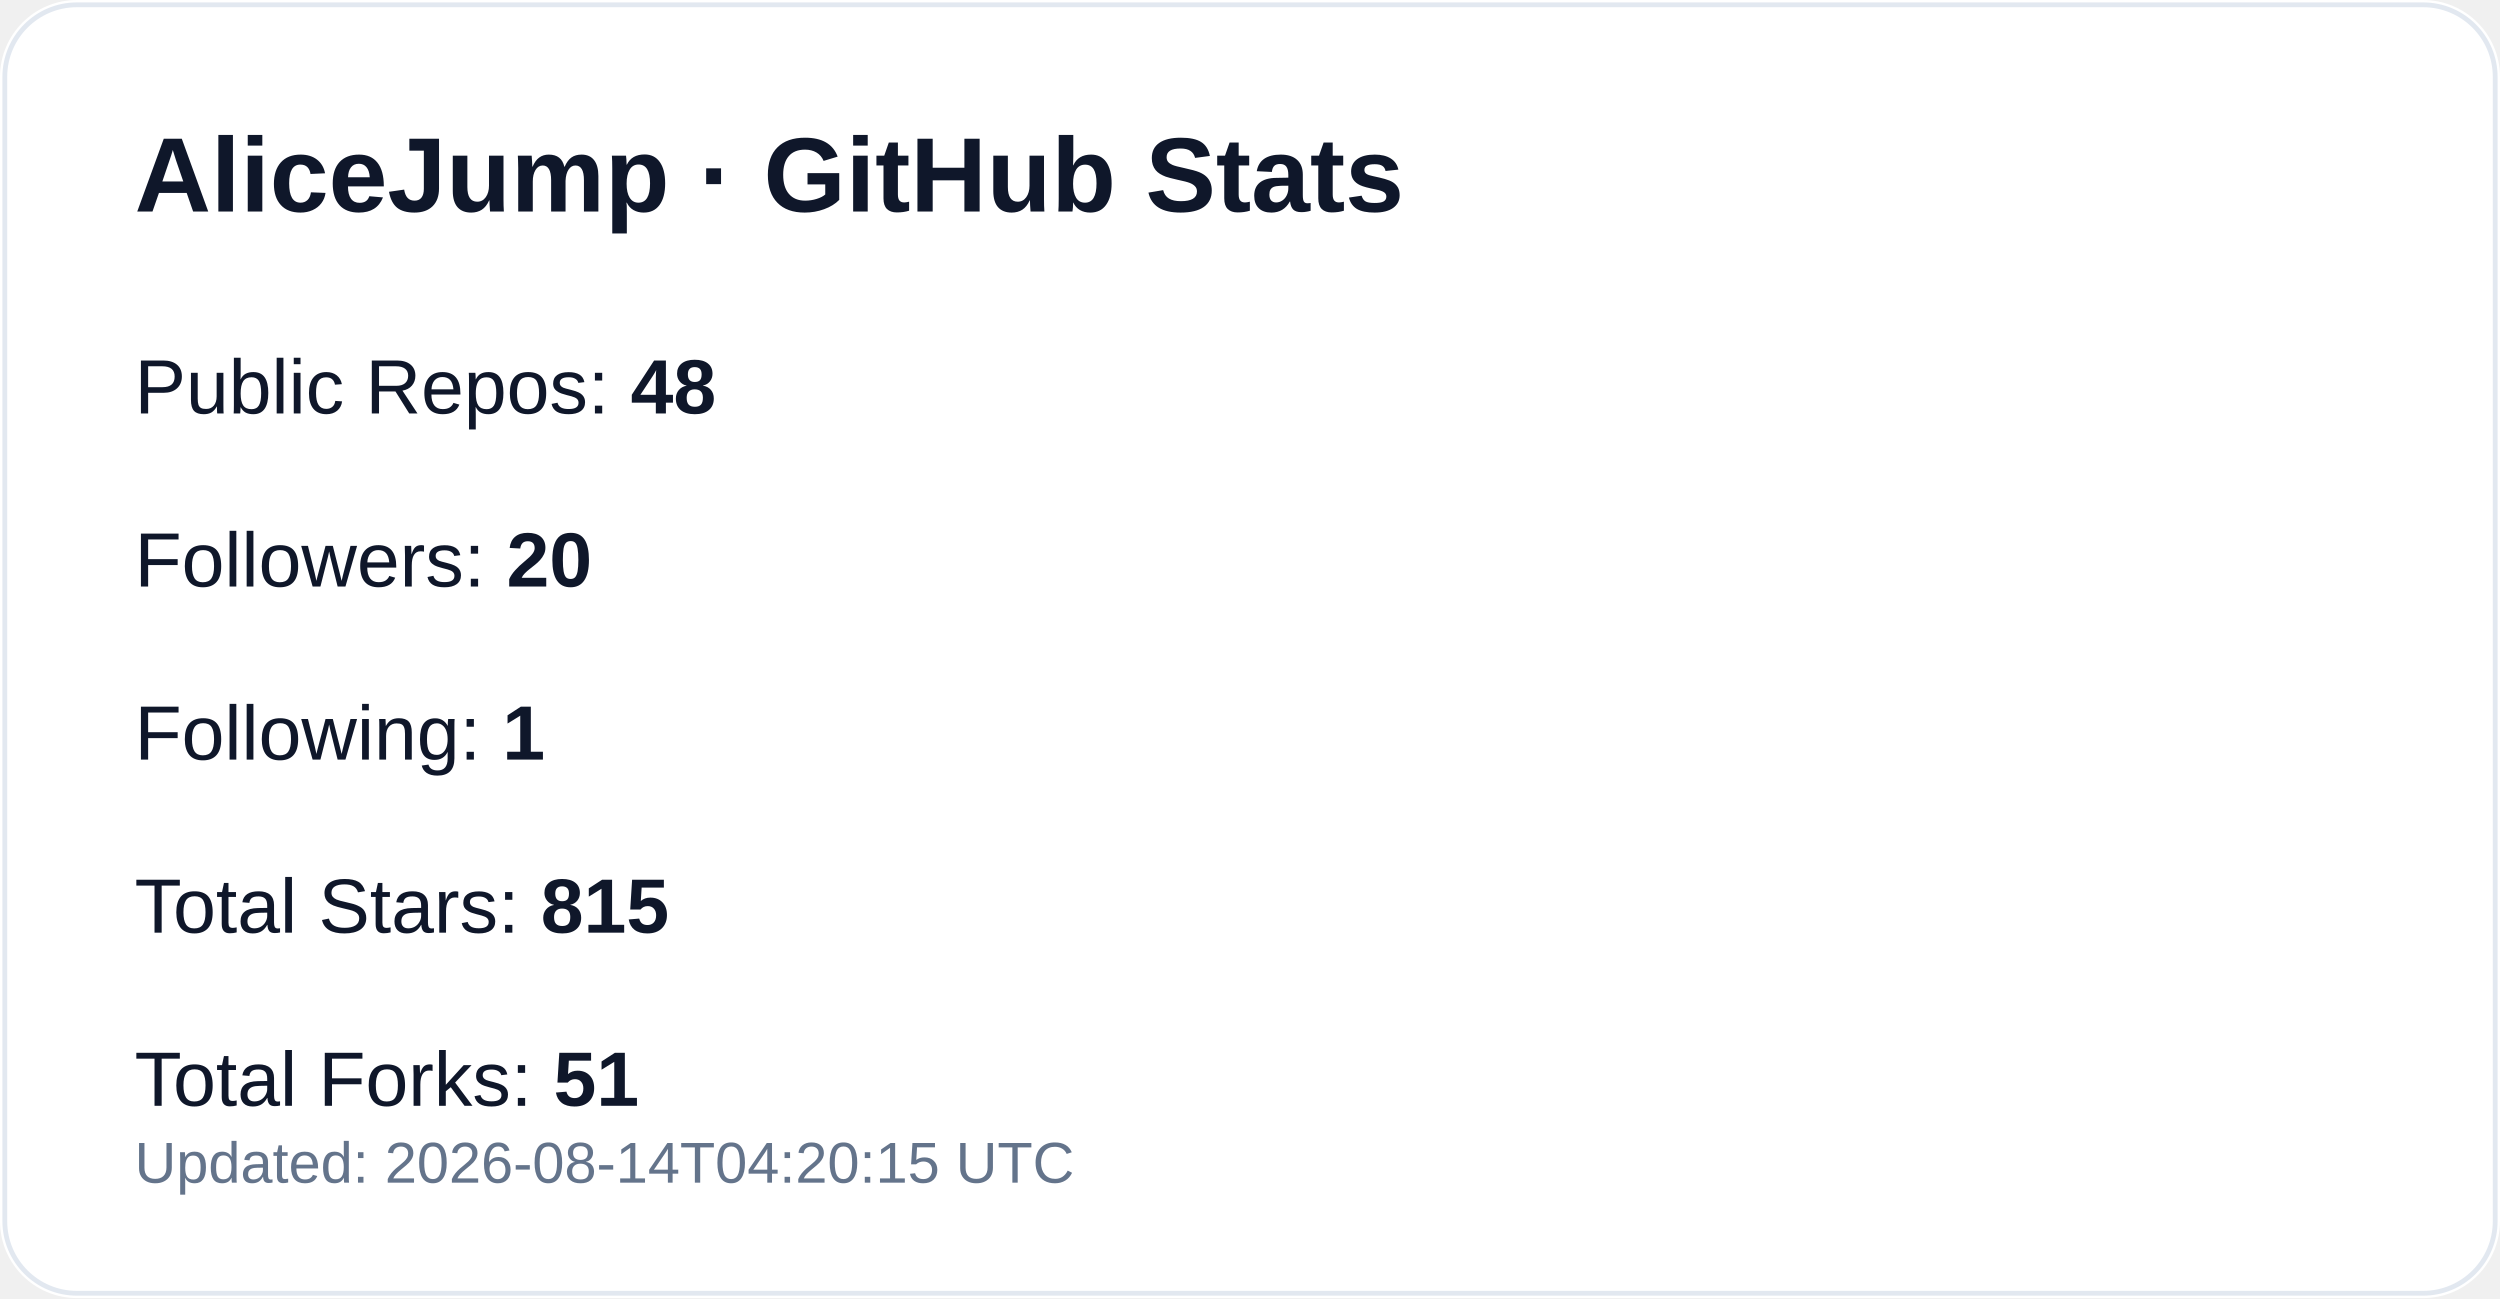
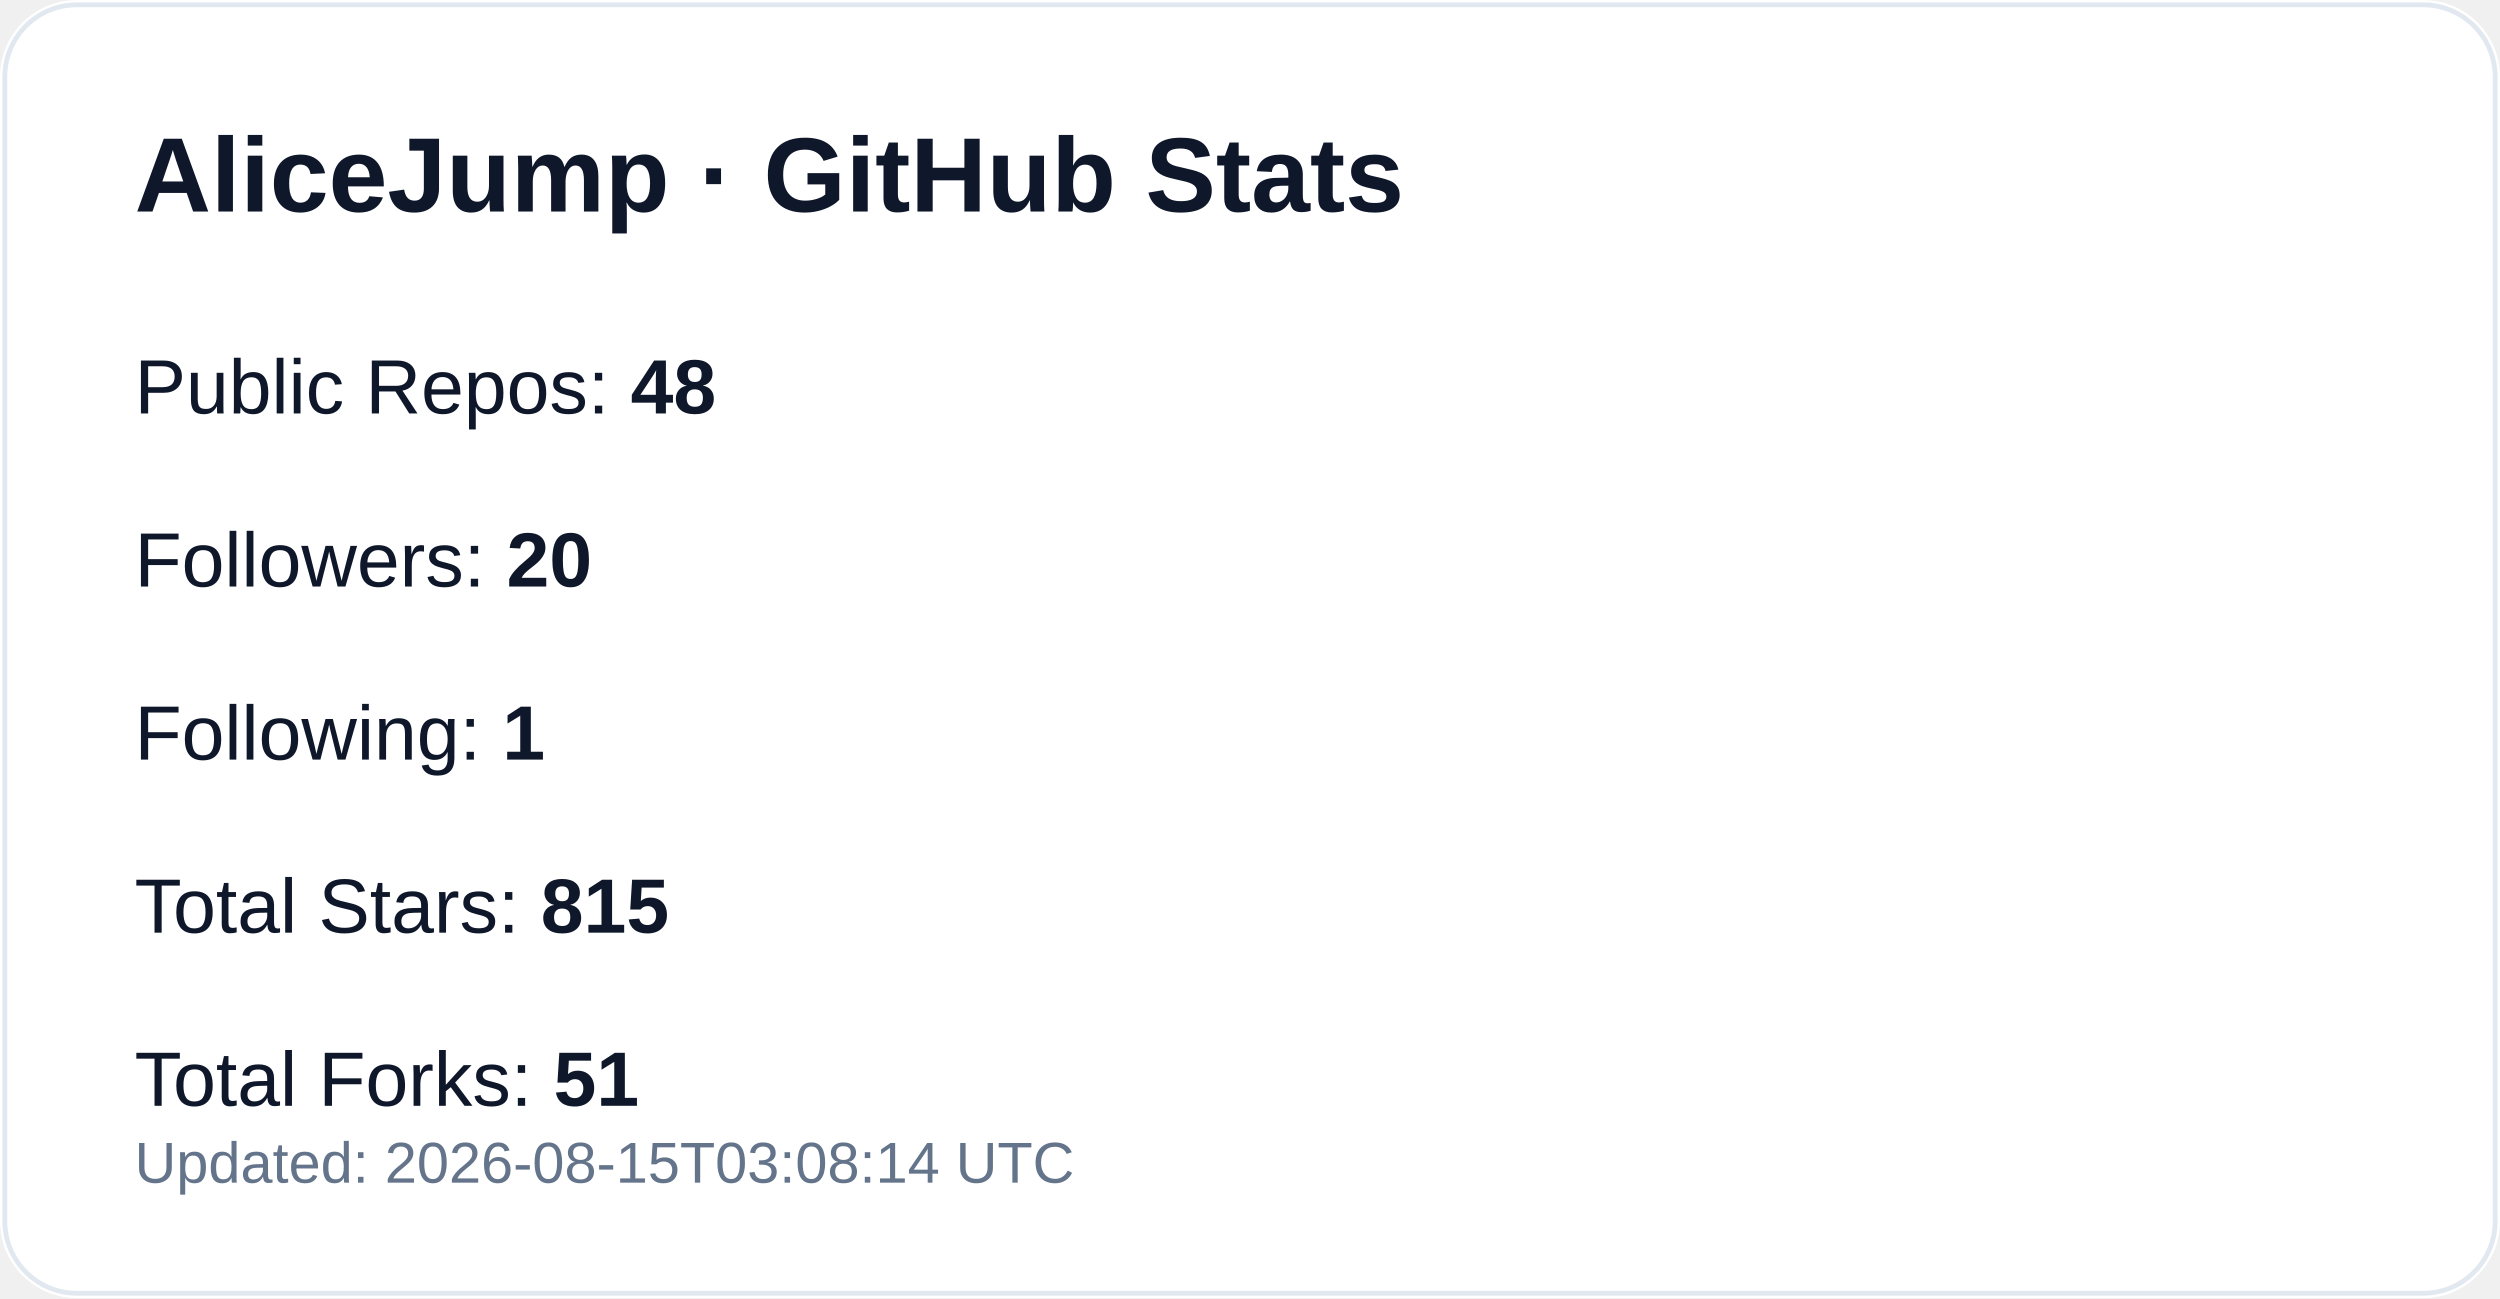
<svg xmlns="http://www.w3.org/2000/svg" width="520" height="270" viewBox="0 0 520 270" role="img" aria-label="GitHub profile stats for AliceJump">
  <rect width="520" height="270" rx="16" fill="#ffffff" />
  <rect x="1" y="1" width="518" height="268" rx="15" fill="none" stroke="#e2e8f0" />
  <text x="28" y="44" fill="#0f172a" font-size="22" font-weight="700" font-family="-apple-system,Segoe UI,Arial,sans-serif">AliceJump · GitHub Stats</text>
  <text x="28" y="86" fill="#0f172a" font-size="16" font-family="-apple-system,Segoe UI,Arial,sans-serif">Public Repos: <tspan font-weight="700">48</tspan>
  </text>
  <text x="28" y="122" fill="#0f172a" font-size="16" font-family="-apple-system,Segoe UI,Arial,sans-serif">Followers: <tspan font-weight="700">20</tspan>
  </text>
  <text x="28" y="158" fill="#0f172a" font-size="16" font-family="-apple-system,Segoe UI,Arial,sans-serif">Following: <tspan font-weight="700">1</tspan>
  </text>
  <text x="28" y="194" fill="#0f172a" font-size="16" font-family="-apple-system,Segoe UI,Arial,sans-serif">Total Stars: <tspan font-weight="700">815</tspan>
  </text>
  <text x="28" y="230" fill="#0f172a" font-size="16" font-family="-apple-system,Segoe UI,Arial,sans-serif">Total Forks: <tspan font-weight="700">51</tspan>
  </text>
-   <text x="28" y="246" fill="#64748b" font-size="12" font-family="-apple-system,Segoe UI,Arial,sans-serif">Updated: 2026-08-14T04:20:15 UTC</text>
+   <text x="28" y="246" fill="#64748b" font-size="12" font-family="-apple-system,Segoe UI,Arial,sans-serif">Updated: 2026-08-15T03:08:14 UTC</text>
</svg>
